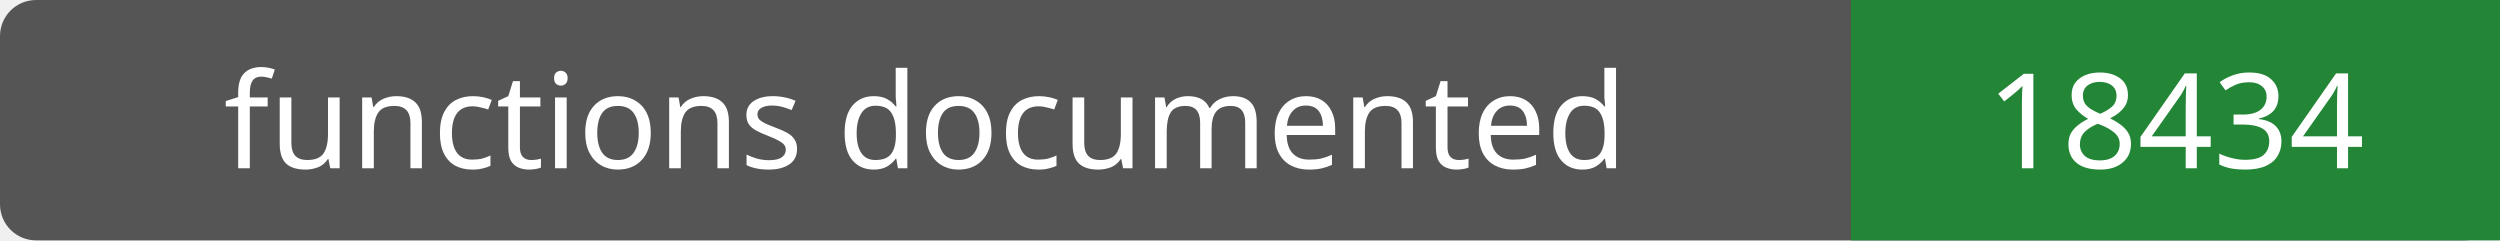
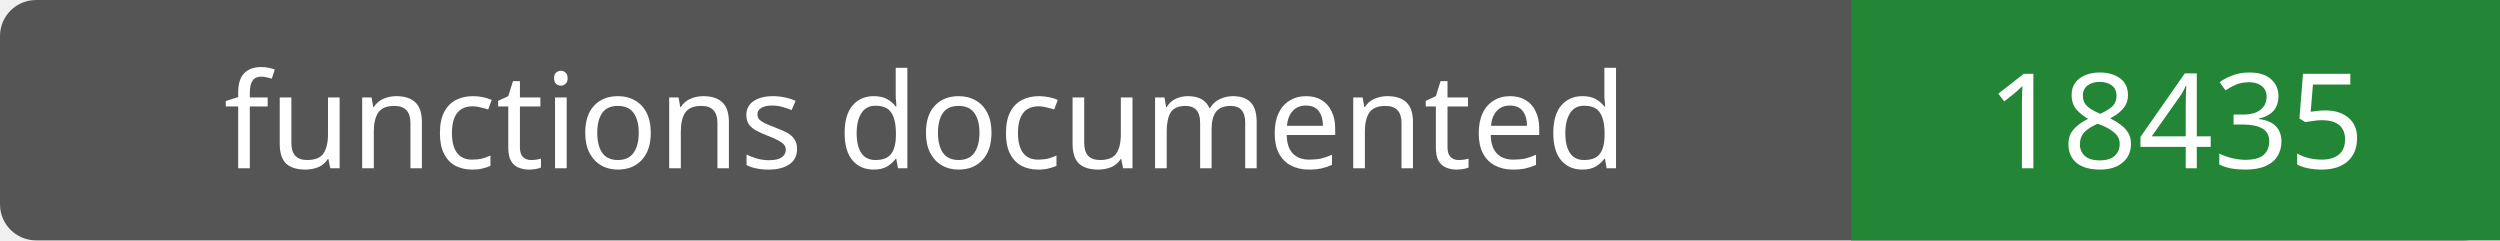
- <svg xmlns="http://www.w3.org/2000/svg" width="208" height="20" role="img" aria-label="functions documented: 18434">
+ <svg xmlns="http://www.w3.org/2000/svg" width="208" height="20" role="img" aria-label="functions documented: 18435">
  <rect width="208" height="20" rx="3" fill="#555" />
  <path fill="#238636" d="M154 0h54v20H154z" />
  <g fill="#fff" text-anchor="middle" font-family="Verdana,sans-serif" font-size="11">
    <text x="77.0" y="14">functions documented</text>
-     <text x="181.0" y="14">18434</text>
+     <text x="181.0" y="14">18435</text>
  </g>
</svg>
